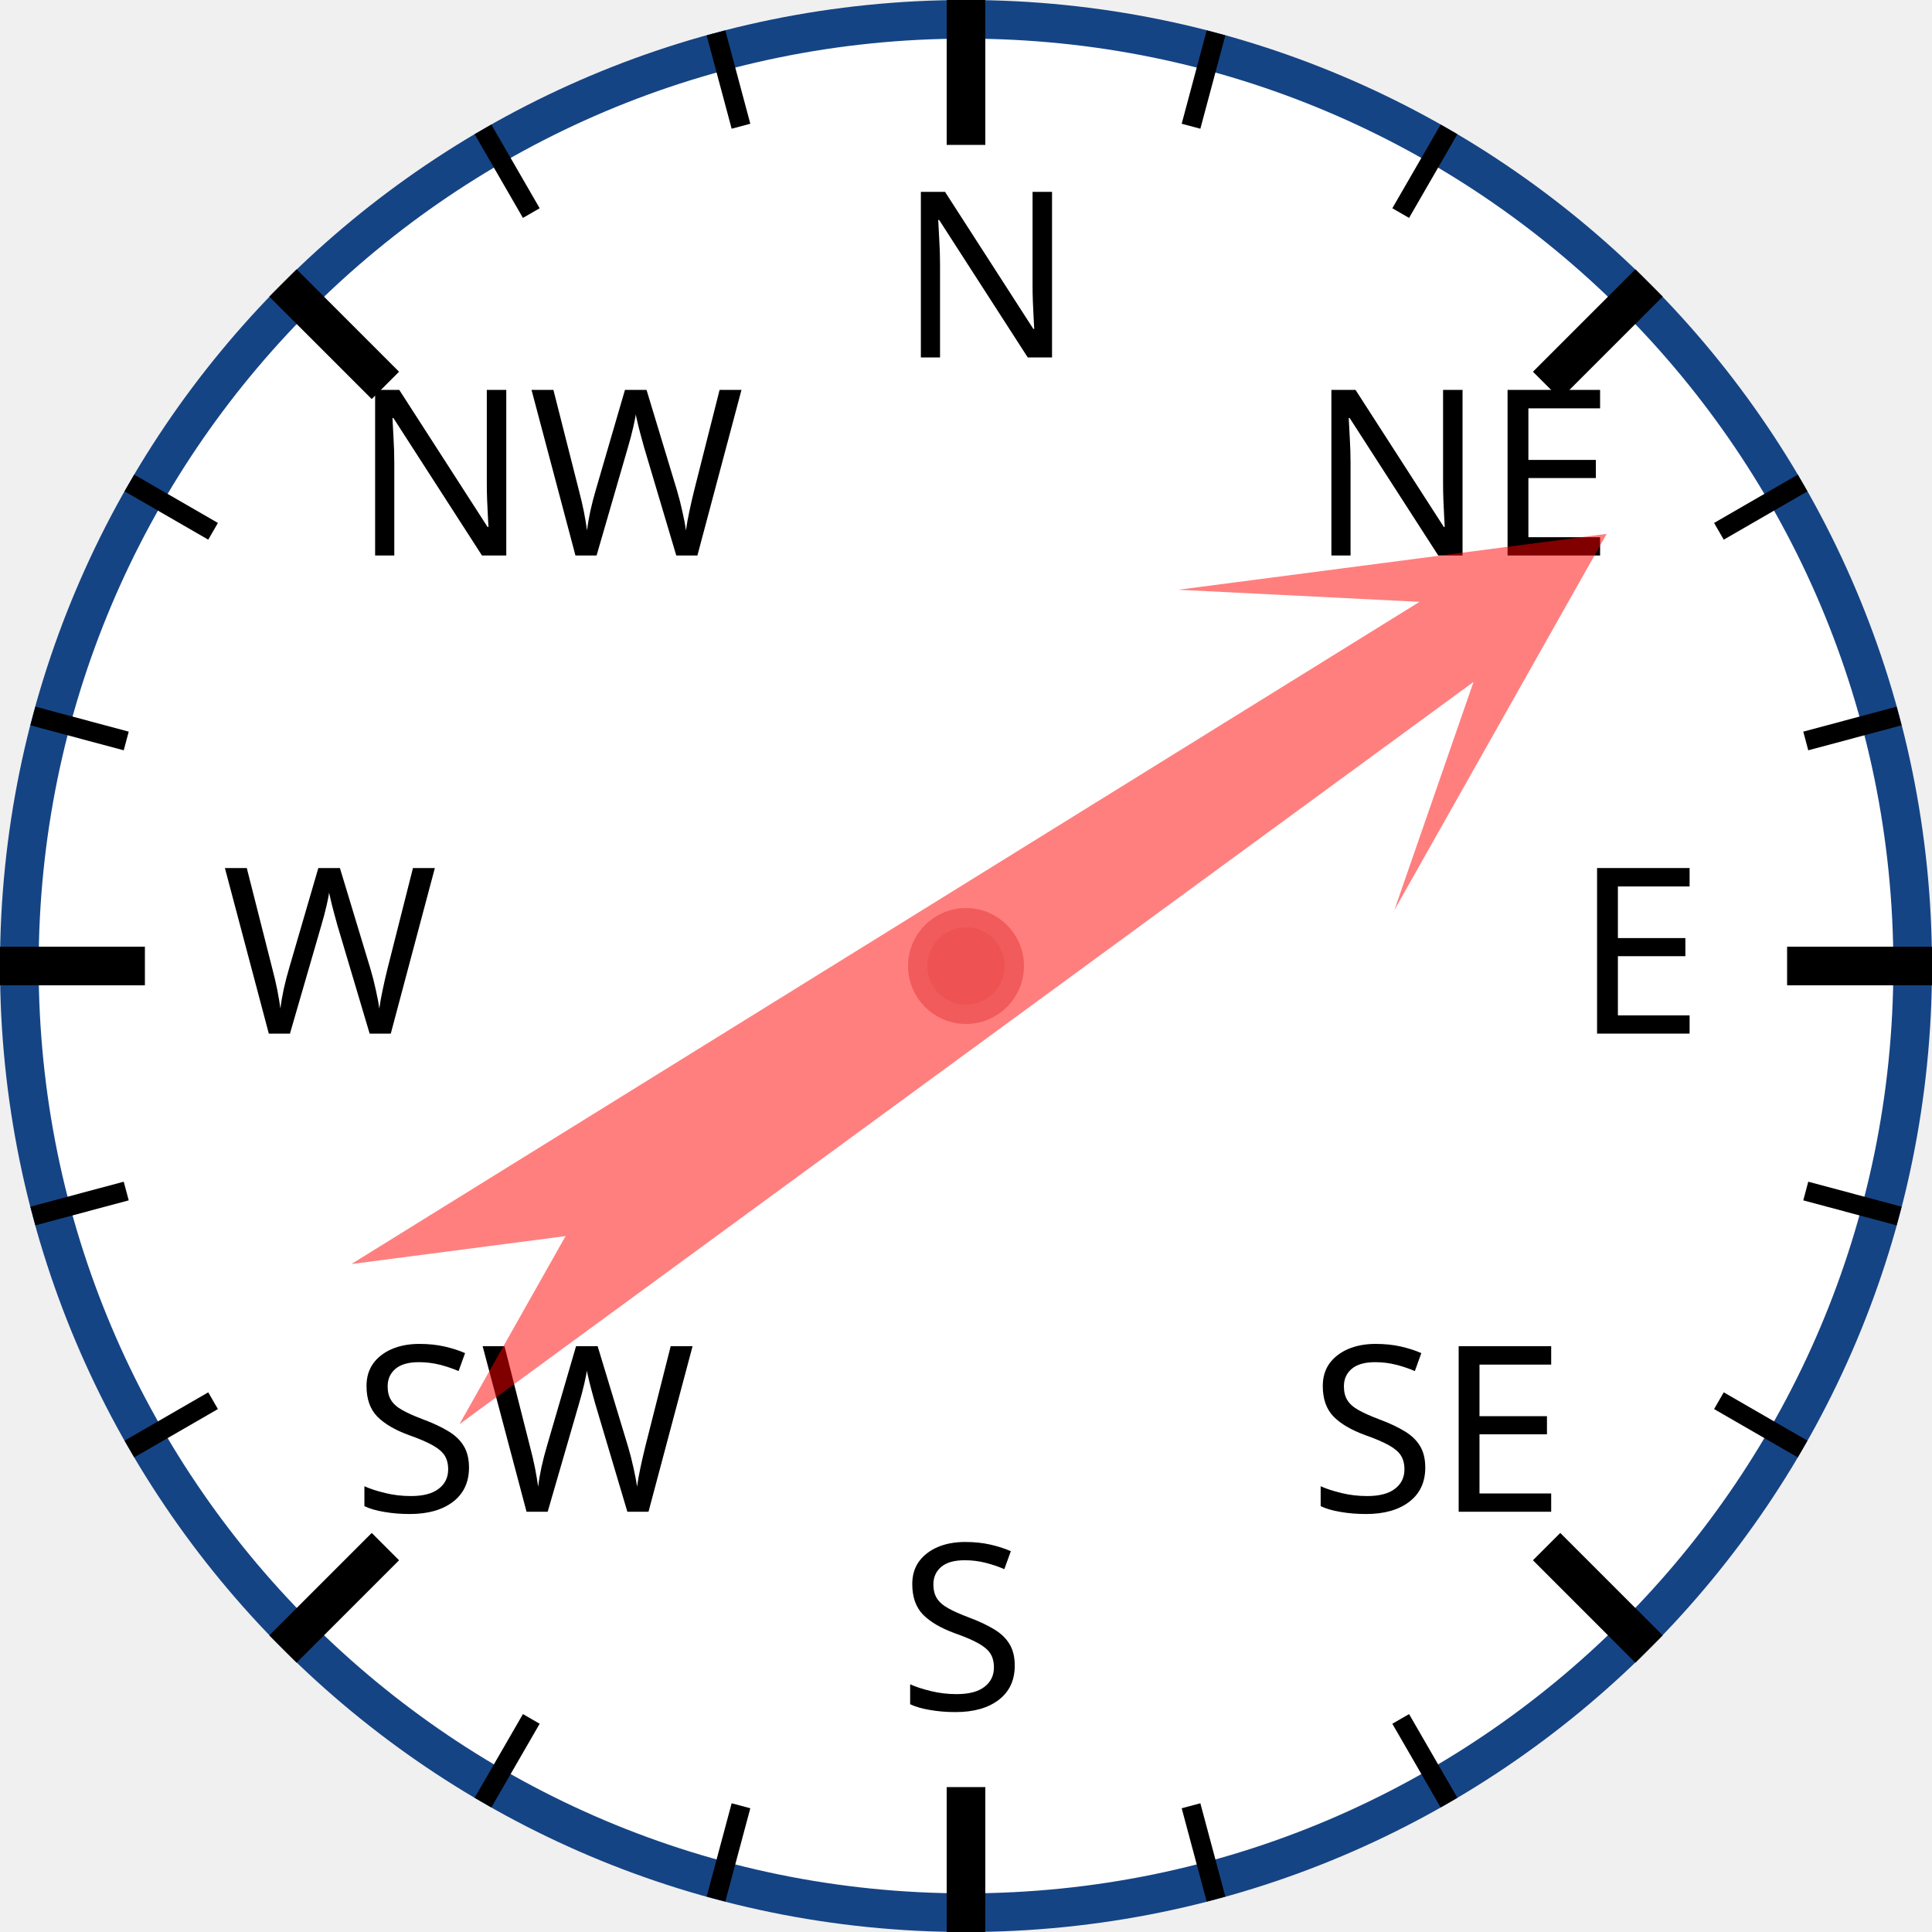
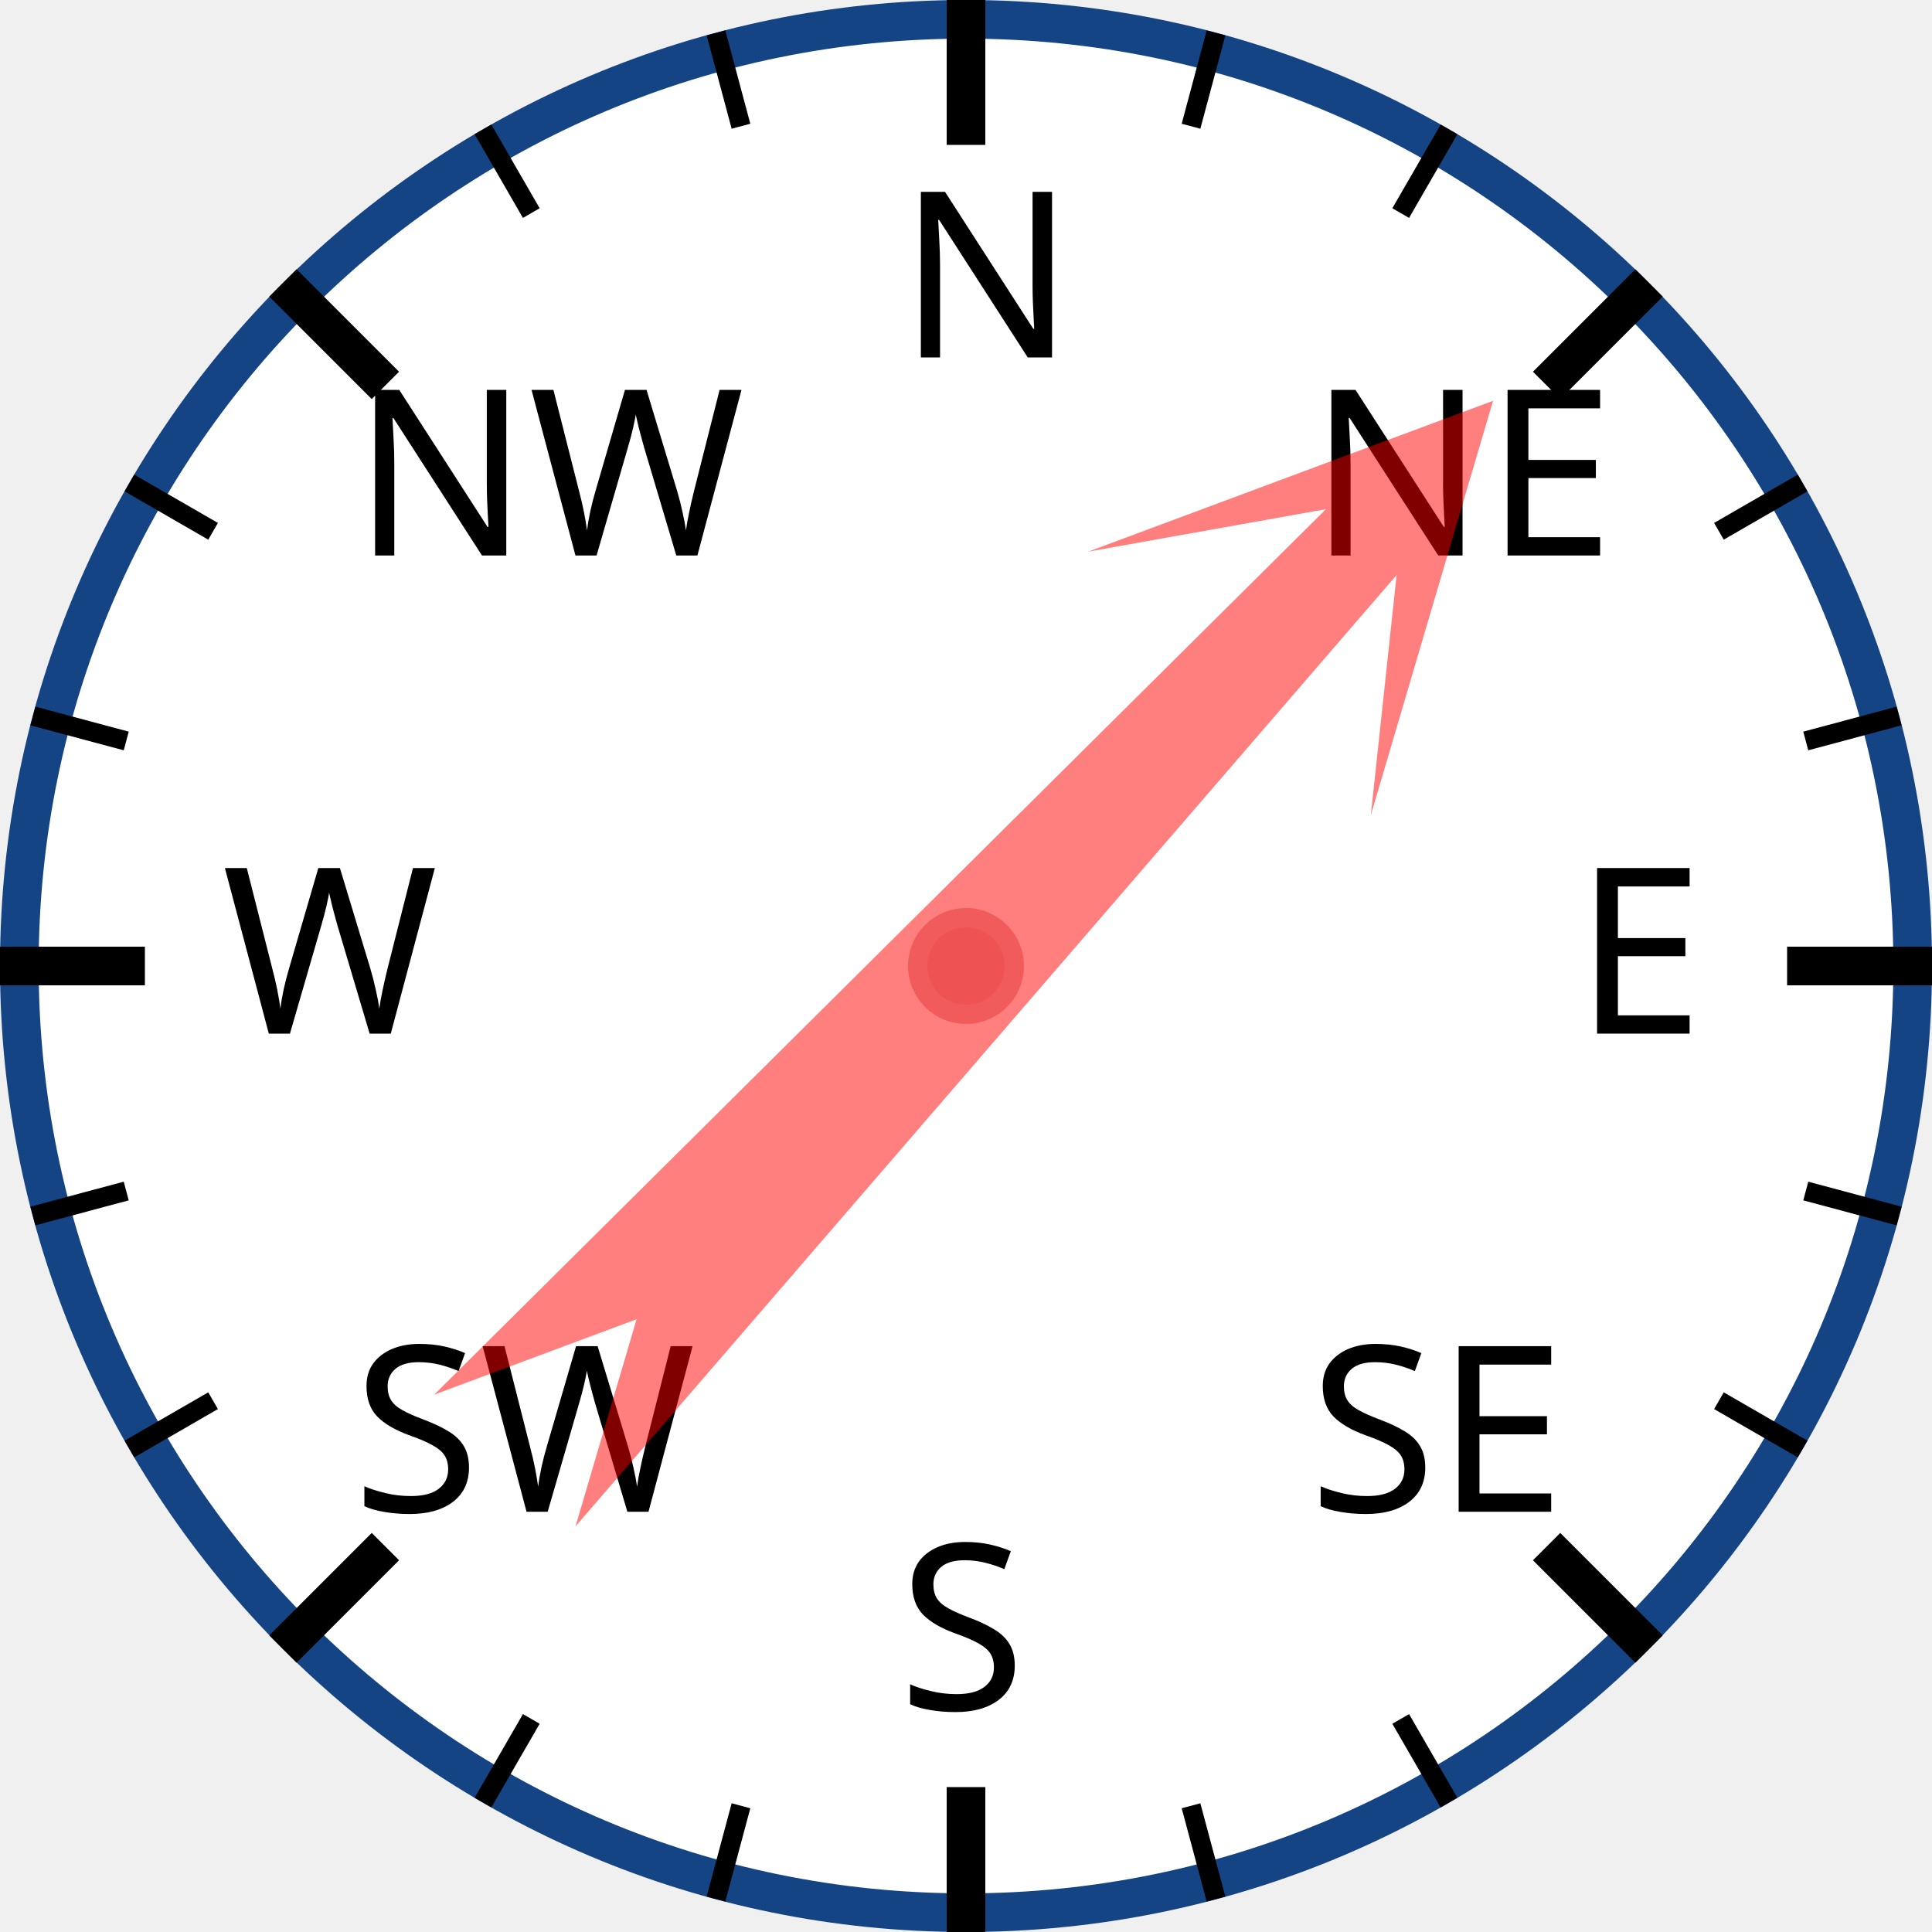
<svg xmlns="http://www.w3.org/2000/svg" width="120px" height="120px" viewBox="0 0 200 200">
  <circle cx="100" cy="100" r="98" style="fill: white; stroke: #154485; stroke-width: 4;" />
  <text x="93.0" y="37.0" style="font-family: sans-serif; font-size: 18pt;">N</text>
  <line x1="100.0" y1="0.0" x2="100.0" y2="15.0" style="stroke: black; stroke-width: 4;" />
  <line x1="74.118" y1="3.407" x2="76.706" y2="13.067" style="stroke: black; stroke-width: 2;" />
  <line x1="50" y1="13.397" x2="55" y2="22.058" style="stroke: black; stroke-width: 2;" />
  <text x="36.503" y="57.503" style="font-family: sans-serif; font-size: 18pt;">NW</text>
  <line x1="29.289" y1="29.289" x2="39.896" y2="39.896" style="stroke: black; stroke-width: 4;" />
  <line x1="13.397" y1="50" x2="22.058" y2="55" style="stroke: black; stroke-width: 2;" />
  <line x1="3.407" y1="74.118" x2="13.067" y2="76.706" style="stroke: black; stroke-width: 2;" />
  <text x="23.0" y="107.0" style="font-family: sans-serif; font-size: 18pt;">W</text>
  <line x1="0.0" y1="100.0" x2="15.0" y2="100.0" style="stroke: black; stroke-width: 4;" />
  <line x1="3.407" y1="125.882" x2="13.067" y2="123.294" style="stroke: black; stroke-width: 2;" />
  <line x1="13.397" y1="150" x2="22.058" y2="145" style="stroke: black; stroke-width: 2;" />
  <text x="36.503" y="156.497" style="font-family: sans-serif; font-size: 18pt;">SW</text>
  <line x1="29.289" y1="170.711" x2="39.896" y2="160.104" style="stroke: black; stroke-width: 4;" />
  <line x1="50" y1="186.603" x2="55" y2="177.942" style="stroke: black; stroke-width: 2;" />
  <line x1="74.118" y1="196.593" x2="76.706" y2="186.933" style="stroke: black; stroke-width: 2;" />
  <text x="93" y="177.0" style="font-family: sans-serif; font-size: 18pt;">S</text>
  <line x1="100" y1="200.0" x2="100" y2="185.0" style="stroke: black; stroke-width: 4;" />
  <line x1="125.882" y1="196.593" x2="123.294" y2="186.933" style="stroke: black; stroke-width: 2;" />
  <line x1="150.0" y1="186.603" x2="145.0" y2="177.942" style="stroke: black; stroke-width: 2;" />
  <text x="135.497" y="156.497" style="font-family: sans-serif; font-size: 18pt;">SE</text>
  <line x1="170.711" y1="170.711" x2="160.104" y2="160.104" style="stroke: black; stroke-width: 4;" />
  <line x1="186.603" y1="150" x2="177.942" y2="145" style="stroke: black; stroke-width: 2;" />
  <line x1="196.593" y1="125.882" x2="186.933" y2="123.294" style="stroke: black; stroke-width: 2;" />
  <text x="163.0" y="107" style="font-family: sans-serif; font-size: 18pt;">E</text>
  <line x1="200.0" y1="100" x2="185.0" y2="100" style="stroke: black; stroke-width: 4;" />
  <line x1="196.593" y1="74.118" x2="186.933" y2="76.706" style="stroke: black; stroke-width: 2;" />
  <line x1="186.603" y1="50" x2="177.942" y2="55" style="stroke: black; stroke-width: 2;" />
  <text x="135.497" y="57.503" style="font-family: sans-serif; font-size: 18pt;">NE</text>
  <line x1="170.711" y1="29.289" x2="160.104" y2="39.896" style="stroke: black; stroke-width: 4;" />
  <line x1="150" y1="13.397" x2="145" y2="22.058" style="stroke: black; stroke-width: 2;" />
  <line x1="125.882" y1="3.407" x2="123.294" y2="13.067" style="stroke: black; stroke-width: 2;" />
-   <polygon points="100 20 120 60 105 40 110 170 100 150 90 170 95 40 80 60" style="fill: red; fill-opacity: 0.5;" transform="rotate(56,100,100)" />
+   <polygon points="100 20 120 60 105 40 110 170 100 150 90 170 95 40 80 60" style="fill: red; fill-opacity: 0.5;" transform="rotate(43,100,100)" />
  <circle cx="100" cy="100" r="5" style="fill: #EE5252; stroke: #F25B5B; stroke-width: 2;" />
</svg>
